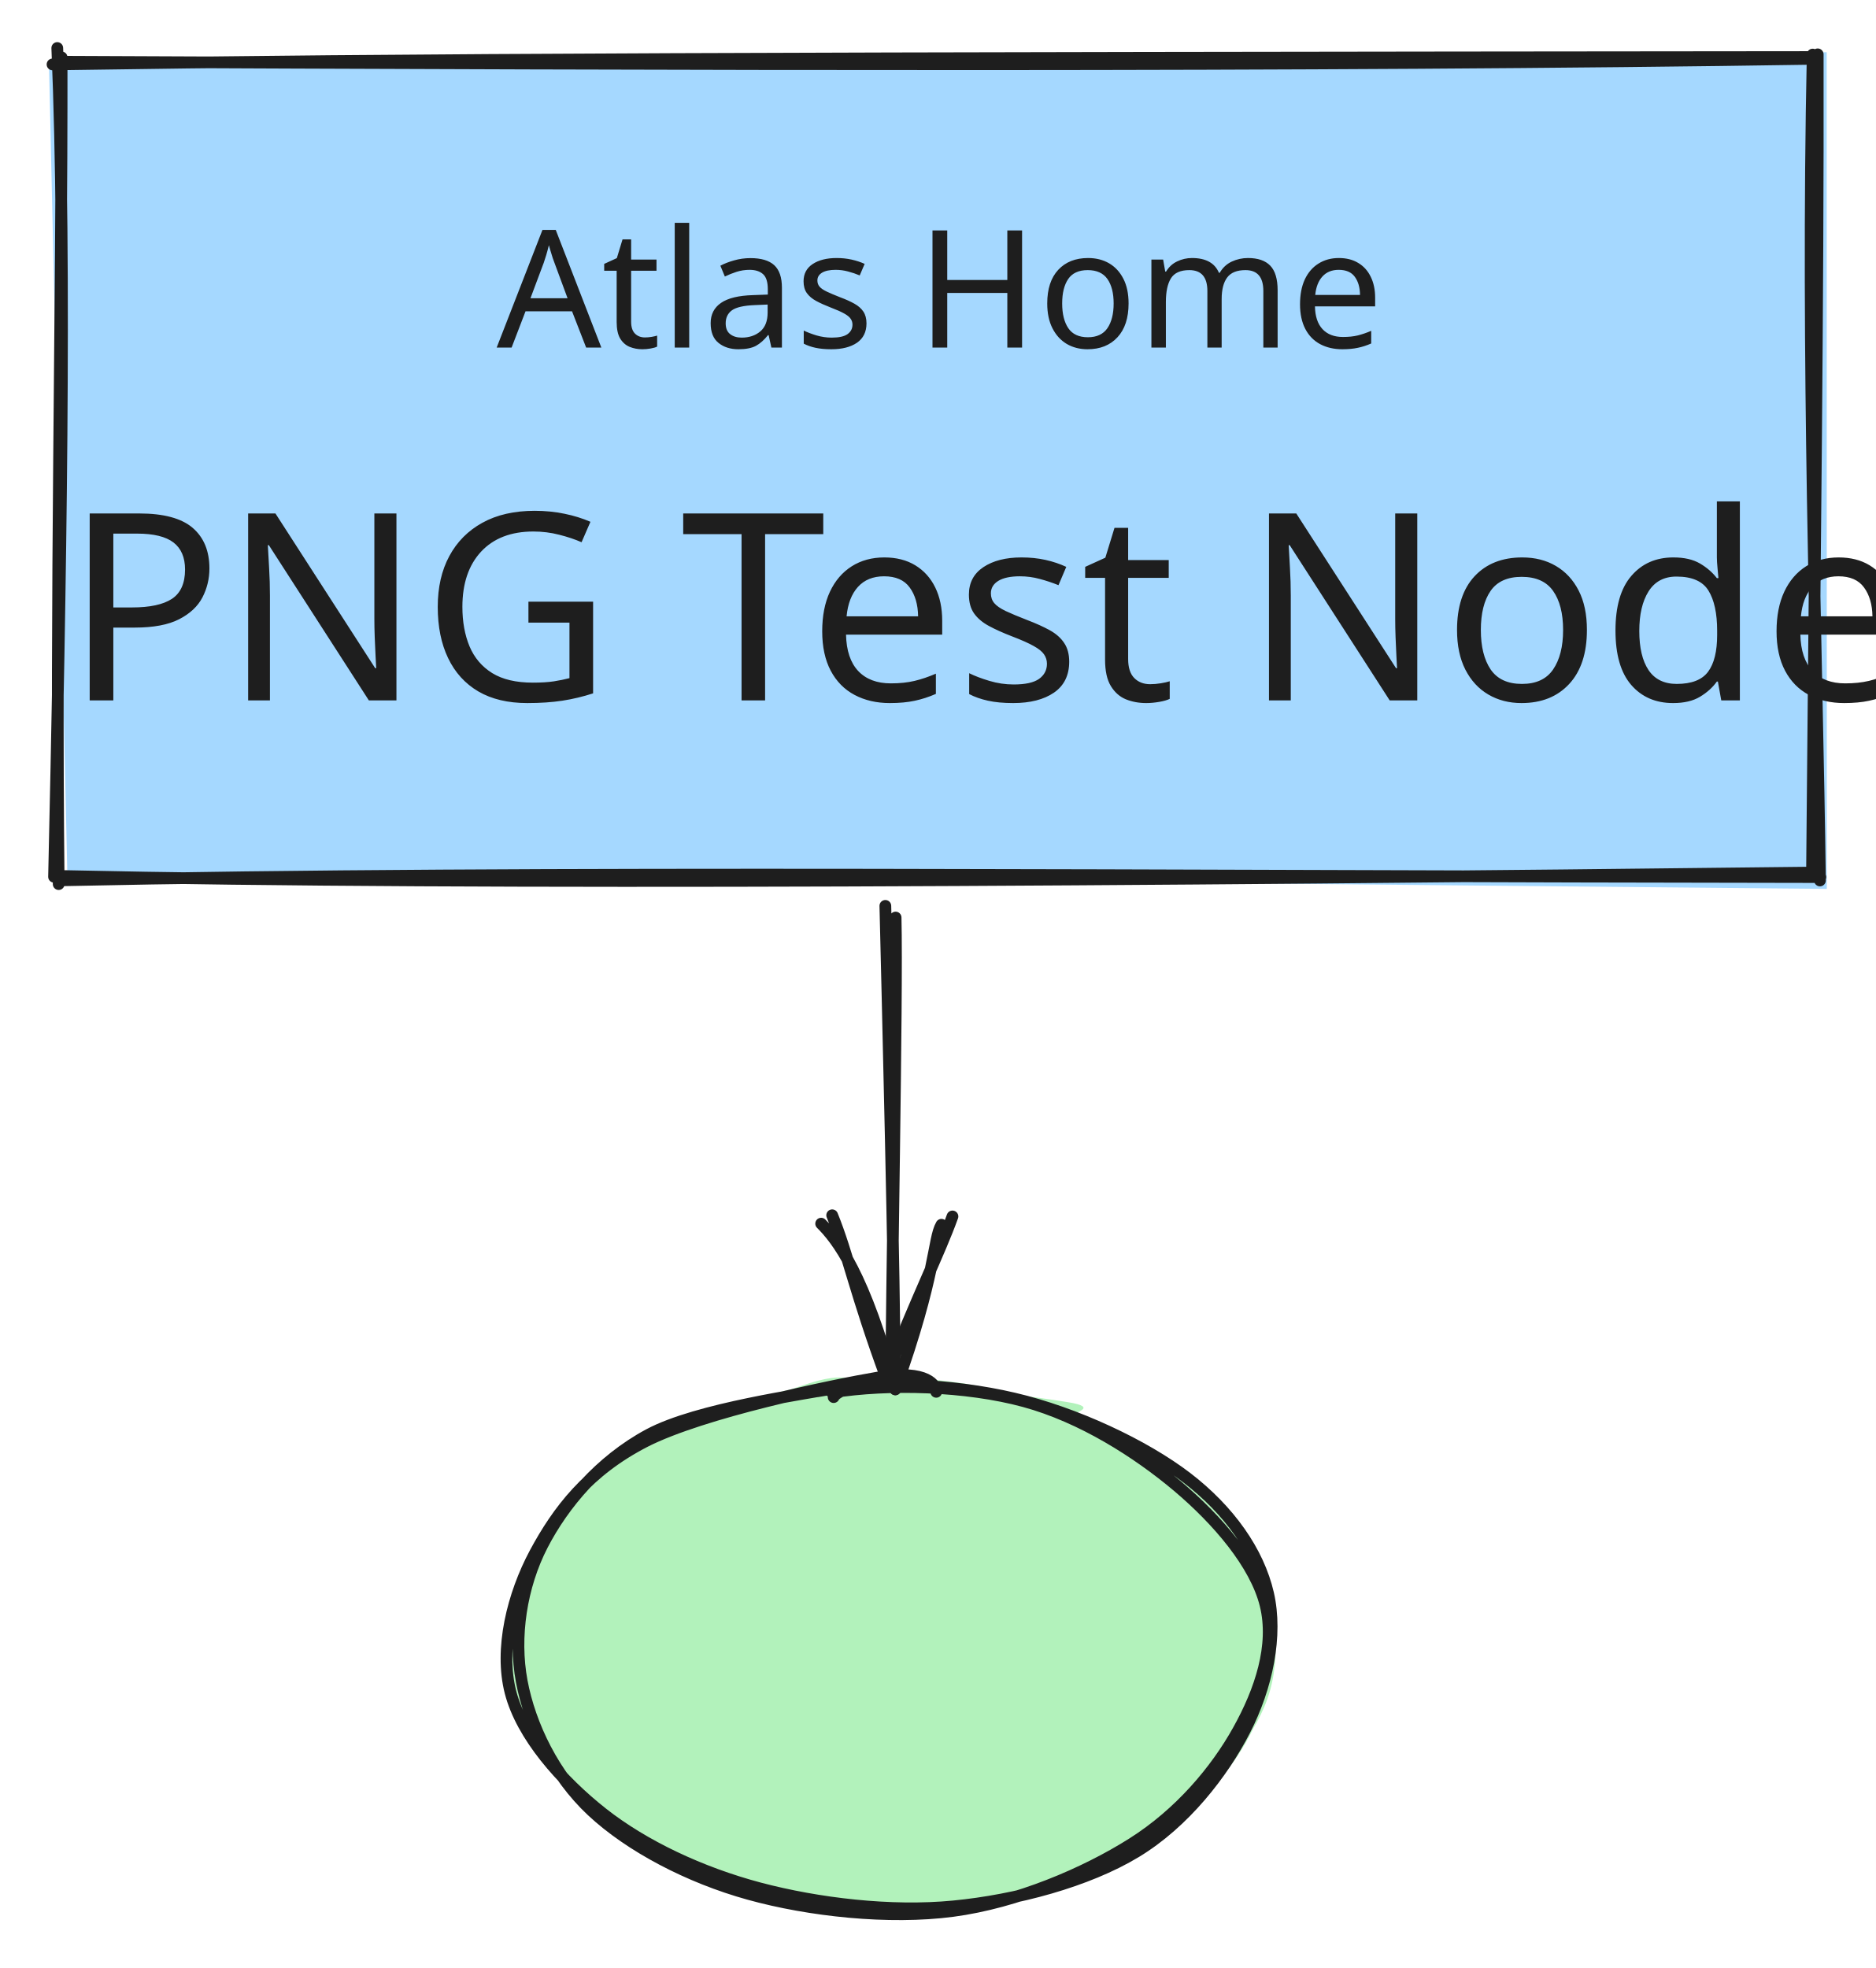
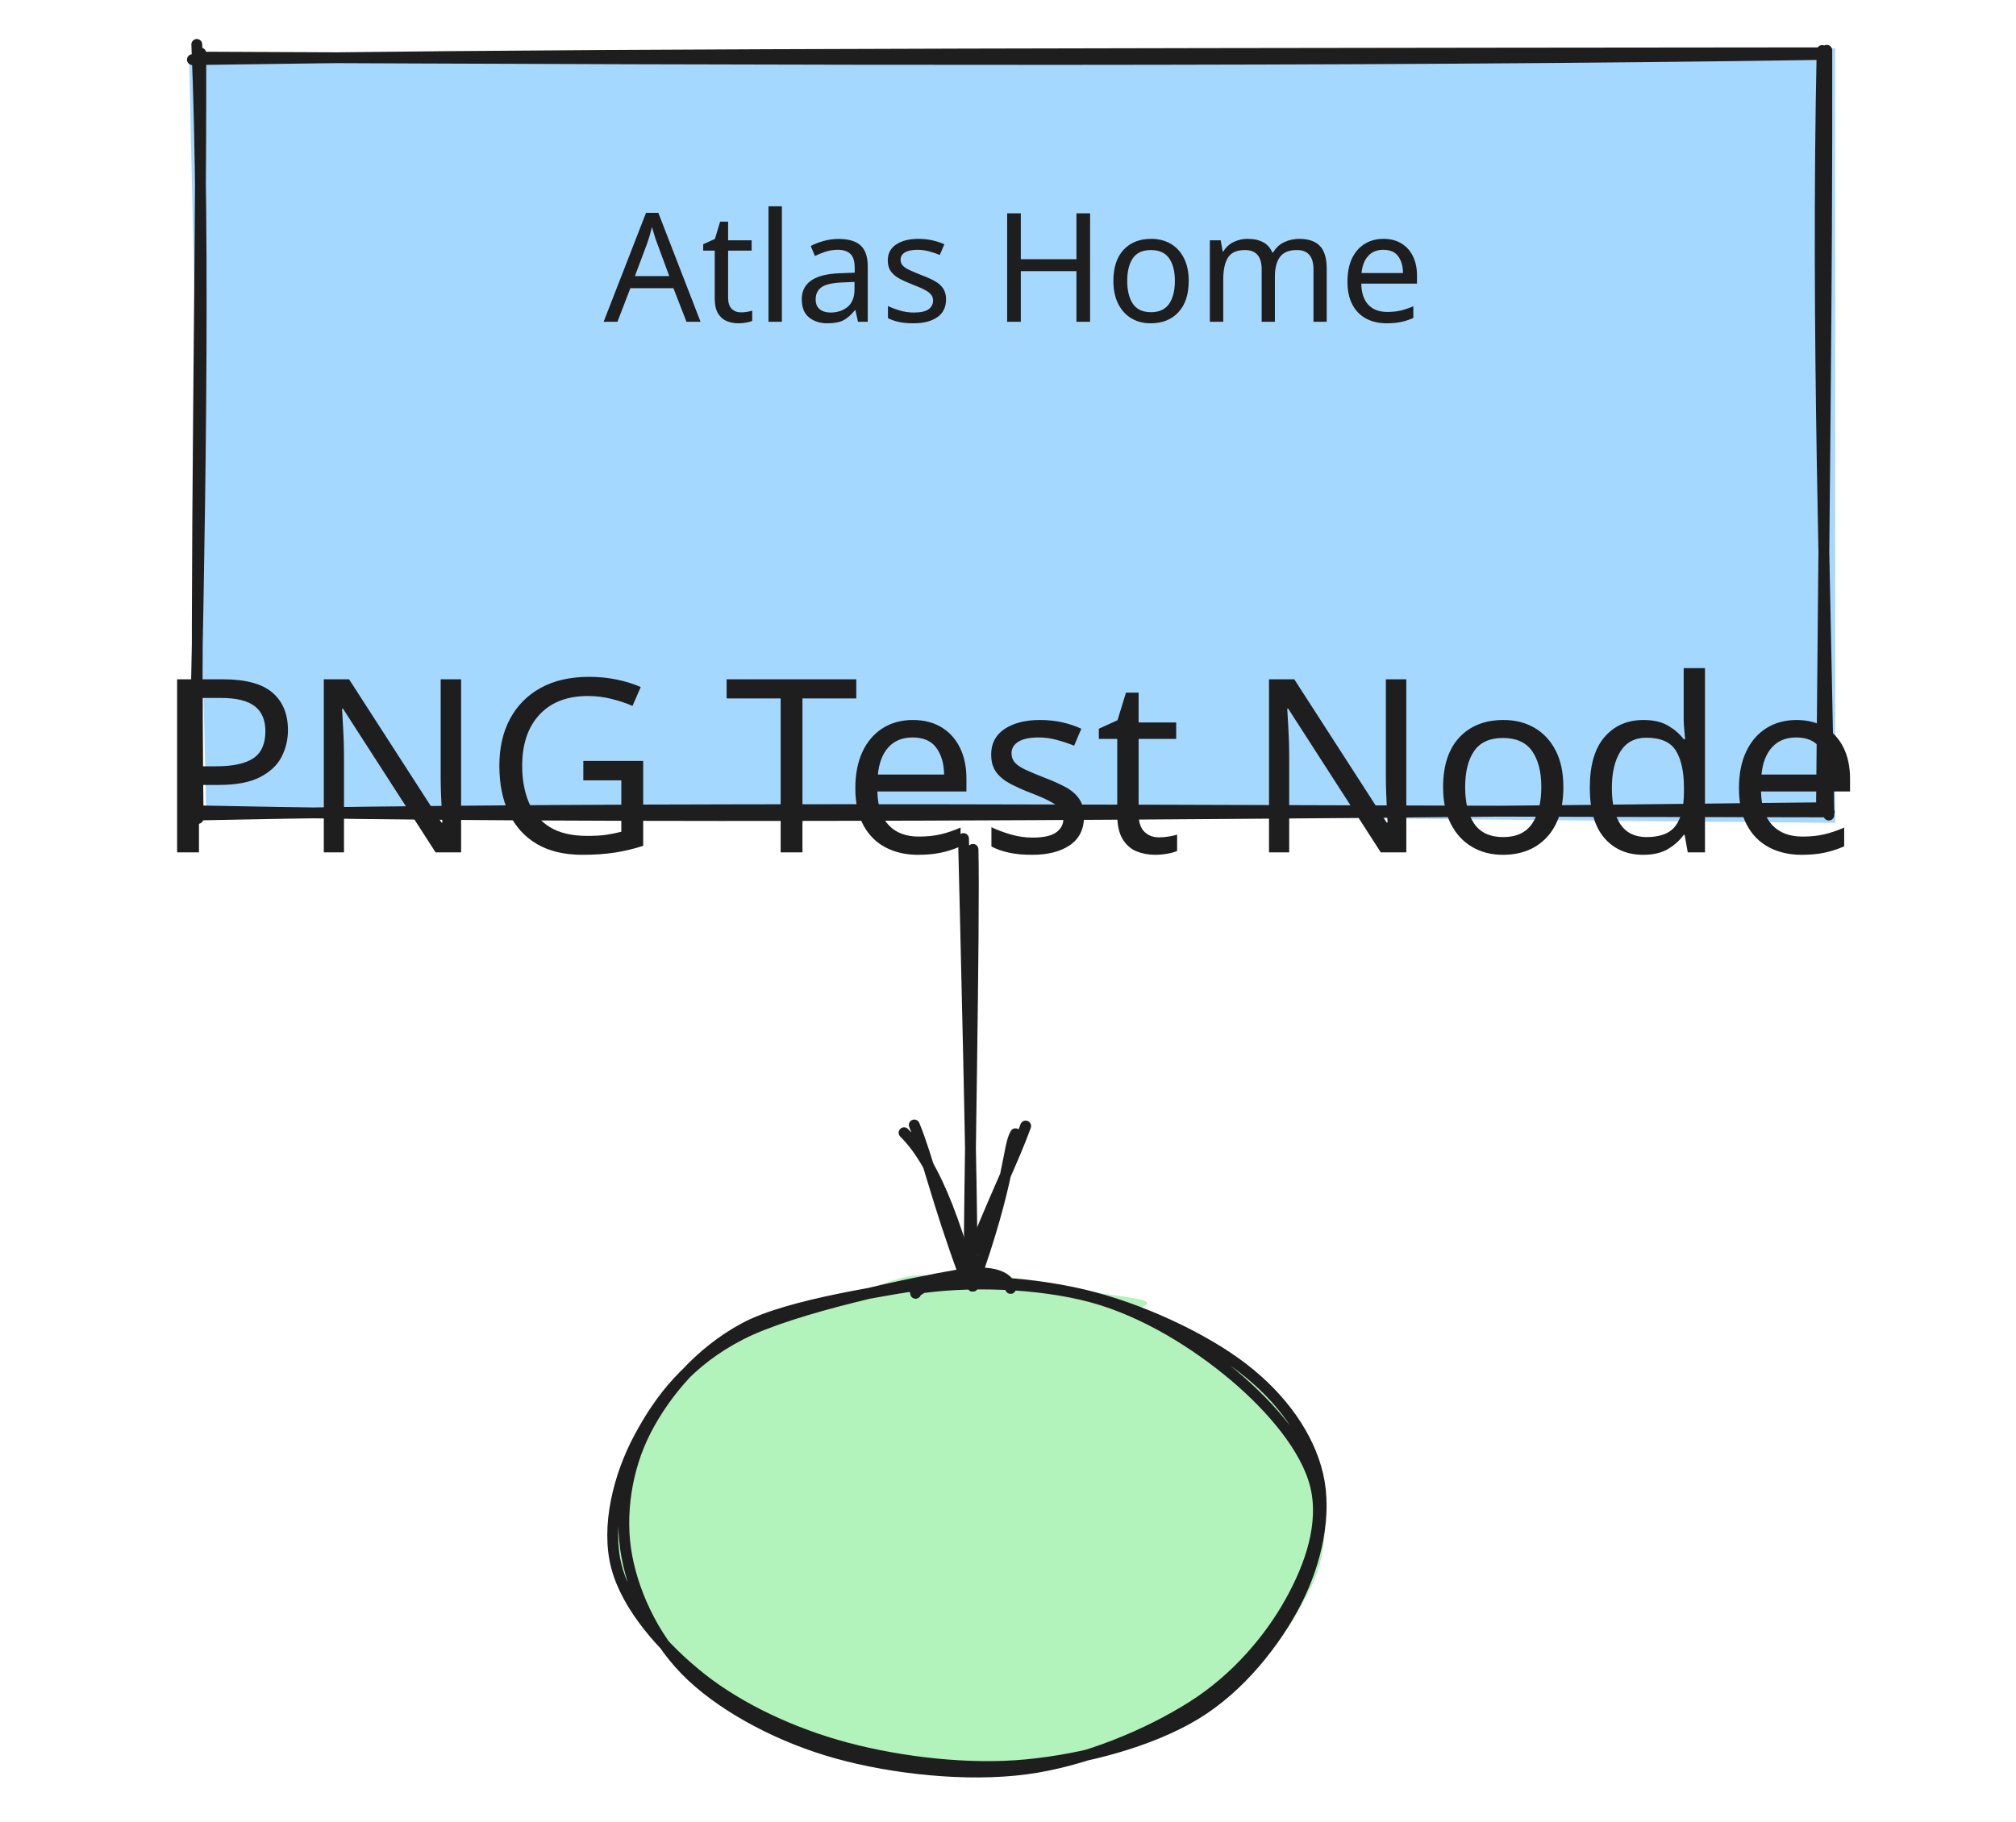
- <svg xmlns="http://www.w3.org/2000/svg" version="1.1" viewBox="0 0 320 335.723" width="320" height="335.723">
+ <svg xmlns="http://www.w3.org/2000/svg" version="1.1" viewBox="0 0 371.419 335.723" width="371.419" height="335.723">
  <defs>
    <style>
      @font-face {
        font-family: "Virgil";
        src: url("https://excalidraw.com/Virgil.woff2");
      }
      @font-face {
        font-family: "Cascadia";
        src: url("https://excalidraw.com/Cascadia.woff2");
      }
    </style>
  </defs>
-   <rect x="0" y="0" width="320" height="335.723" fill="#ffffff" />
-   <g stroke-linecap="round" transform="translate(10 10) rotate(0 150 70)">
+   <rect x="0" y="0" width="371.419" height="335.723" fill="#ffffff" />
+   <g stroke-linecap="round" transform="translate(36.48741 10) rotate(0 150 70)">
    <path d="M-1.63 1.58 L301.6 -1.09 L301.62 141.64 L1.48 138.78" stroke="none" stroke-width="0" fill="#a5d8ff" />
    <path d="M-1.04 0.99 C59.92 0.06, 119.85 -0.11, 299.89 -0.27 M0.36 0.53 C107.24 1.01, 214.46 1.35, 299.55 0.03 M299.21 -0.69 C298.1 51.74, 299.95 101.25, 300.45 140.2 M300.07 -0.73 C300.16 42.24, 299.53 86.99, 299.09 139.58 M298.78 138.86 C185.18 140.18, 71.68 140.99, 1.09 139.45 M300.52 139.62 C189.21 139.51, 79.98 138.47, 0.61 140.17 M-0.78 139.57 C0.32 90.15, 1.34 35.21, -0.23 -1.81 M0.01 140.82 C-0.54 92.3, 0.57 43.74, 0.51 -0.21" stroke="#1e1e1e" stroke-width="2" fill="none" />
  </g>
-   <g transform="translate(75.36216 59.29779) rotate(0 85 16)">
+   <g transform="translate(101.8496 59.29779) rotate(0 85 16)">
    <text x="85" y="NaN" font-family="Virgil, Segoe UI Emoji" font-size="28px" fill="#1e1e1e" text-anchor="middle" style="white-space: pre;" direction="ltr">Atlas Home</text>
  </g>
-   <g stroke-linecap="round" transform="translate(86.89382 235.7229) rotate(0 65 45)">
+   <g stroke-linecap="round" transform="translate(113.3812 235.7229) rotate(0 65 45)">
    <path d="M42.84 2.71 C52.15 -0.37, 64.81 -1.35, 75.53 0 C86.26 1.35, 98.64 5.88, 107.18 10.78 C115.71 15.69, 122.99 22.43, 126.75 29.42 C130.5 36.41, 131.8 45.46, 129.73 52.74 C127.66 60.01, 121.38 67.42, 114.32 73.09 C107.27 78.76, 97.4 84.08, 87.41 86.77 C77.42 89.45, 65.12 90.55, 54.36 89.21 C43.59 87.87, 31.36 83.54, 22.82 78.73 C14.28 73.92, 6.62 67.16, 3.13 60.34 C-0.37 53.52, -0.17 45.2, 1.84 37.82 C3.84 30.43, 6.93 22.29, 15.16 16.03 C23.38 9.76, 43.65 2.64, 51.21 0.23 C58.77 -2.19, 60.14 0.56, 60.5 1.53 M93.91 4.82 C103.83 7.28, 114.13 14.03, 120.25 20.38 C126.36 26.73, 130.19 35.34, 130.61 42.93 C131.02 50.52, 127.89 59.09, 122.74 65.9 C117.59 72.7, 108.68 79.68, 99.73 83.77 C90.78 87.85, 79.66 90.28, 69.05 90.39 C58.43 90.49, 45.85 87.9, 36.05 84.4 C26.25 80.9, 16.08 75.34, 10.23 69.41 C4.39 63.48, 1.63 56.32, 0.96 48.81 C0.3 41.31, 1.22 31.21, 6.24 24.37 C11.25 17.52, 22.01 11.71, 31.05 7.75 C40.08 3.79, 49.74 1.32, 60.43 0.6 C71.12 -0.12, 89.39 2.54, 95.18 3.46 C100.96 4.38, 95.96 5.3, 95.13 6.12" stroke="none" stroke-width="0" fill="#b2f2bb" />
    <path d="M52.52 1.62 C62.41 -0.24, 75.52 0.38, 86.03 2.84 C96.54 5.29, 108.33 10.82, 115.56 16.37 C122.79 21.92, 127.77 28.96, 129.42 36.13 C131.07 43.31, 129.21 52.08, 125.45 59.42 C121.69 66.77, 115.14 75.2, 106.86 80.21 C98.58 85.22, 86.47 88.46, 75.77 89.49 C65.07 90.53, 52.62 89.04, 42.64 86.4 C32.66 83.75, 22.95 79.18, 15.88 73.61 C8.8 68.03, 2.1 60.36, 0.19 52.96 C-1.72 45.56, 0.57 36.33, 4.39 29.2 C8.22 22.07, 13.38 15.18, 23.16 10.18 C32.93 5.19, 54.77 0.65, 63.05 -0.76 C71.32 -2.17, 72.87 0.72, 72.81 1.71 M55.01 1.81 C64.75 0.24, 77.99 0.65, 87.82 3.32 C97.65 5.99, 107.14 12.05, 114 17.83 C120.86 23.62, 127.26 31.1, 128.98 38.04 C130.7 44.99, 128.11 52.71, 124.32 59.49 C120.54 66.28, 114.39 73.63, 106.27 78.76 C98.16 83.89, 86.53 88.83, 75.62 90.27 C64.72 91.71, 51.13 90.23, 40.87 87.38 C30.61 84.54, 20.55 79.25, 14.08 73.2 C7.62 67.15, 3.51 58.63, 2.1 51.08 C0.69 43.52, 2 34.88, 5.61 27.87 C9.23 20.85, 15.46 13.47, 23.79 9 C32.11 4.54, 50.29 2.12, 55.54 1.06 C60.8 -0.01, 55.42 1.72, 55.31 2.61" stroke="#1e1e1e" stroke-width="2" fill="none" />
  </g>
-   <g transform="translate(61.16003 119.483) rotate(0 107.2187 27.92155)">
-     <text x="107.219" y="NaN" font-family="Virgil, Segoe UI Emoji" font-size="44.674px" fill="#1e1e1e" text-anchor="middle" style="white-space: pre;" direction="ltr">PNG Test Node</text>
+   <g transform="translate(10 157.0729) rotate(0 175.7094 27.92155)">
+     <text x="175.709" y="NaN" font-family="Virgil, Segoe UI Emoji" font-size="44.674px" fill="#1e1e1e" text-anchor="middle" style="white-space: pre;" direction="ltr">PNG Test Node</text>
  </g>
  <g stroke-linecap="round">
-     <g transform="translate(151.8938 155.7229) rotate(0 0 40)">
+     <g transform="translate(178.3812 155.7229) rotate(0 0 40)">
      <path d="M-0.87 -1.19 C-0.55 11.81, 0.77 65.4, 0.72 79.06 M0.88 0.8 C1.21 14.44, 0.11 67.11, 0.16 80.1" stroke="#1e1e1e" stroke-width="2" fill="none" />
    </g>
-     <g transform="translate(151.8938 155.7229) rotate(0 0 40)">
+     <g transform="translate(178.3812 155.7229) rotate(0 0 40)">
      <path d="M-11.82 53.02 C-9.16 55.68, -4.4 61.56, 0.83 81.29 M-9.94 51.59 C-7.26 58.16, -5.92 65.19, -0.78 79.14" stroke="#1e1e1e" stroke-width="2" fill="none" />
    </g>
-     <g transform="translate(151.8938 155.7229) rotate(0 0 40)">
+     <g transform="translate(178.3812 155.7229) rotate(0 0 40)">
      <path d="M8.7 53.21 C7.25 55.7, 7.89 61.53, 0.83 81.29 M10.58 51.79 C8.29 58.17, 4.67 65.15, -0.78 79.14" stroke="#1e1e1e" stroke-width="2" fill="none" />
    </g>
  </g>
</svg>
